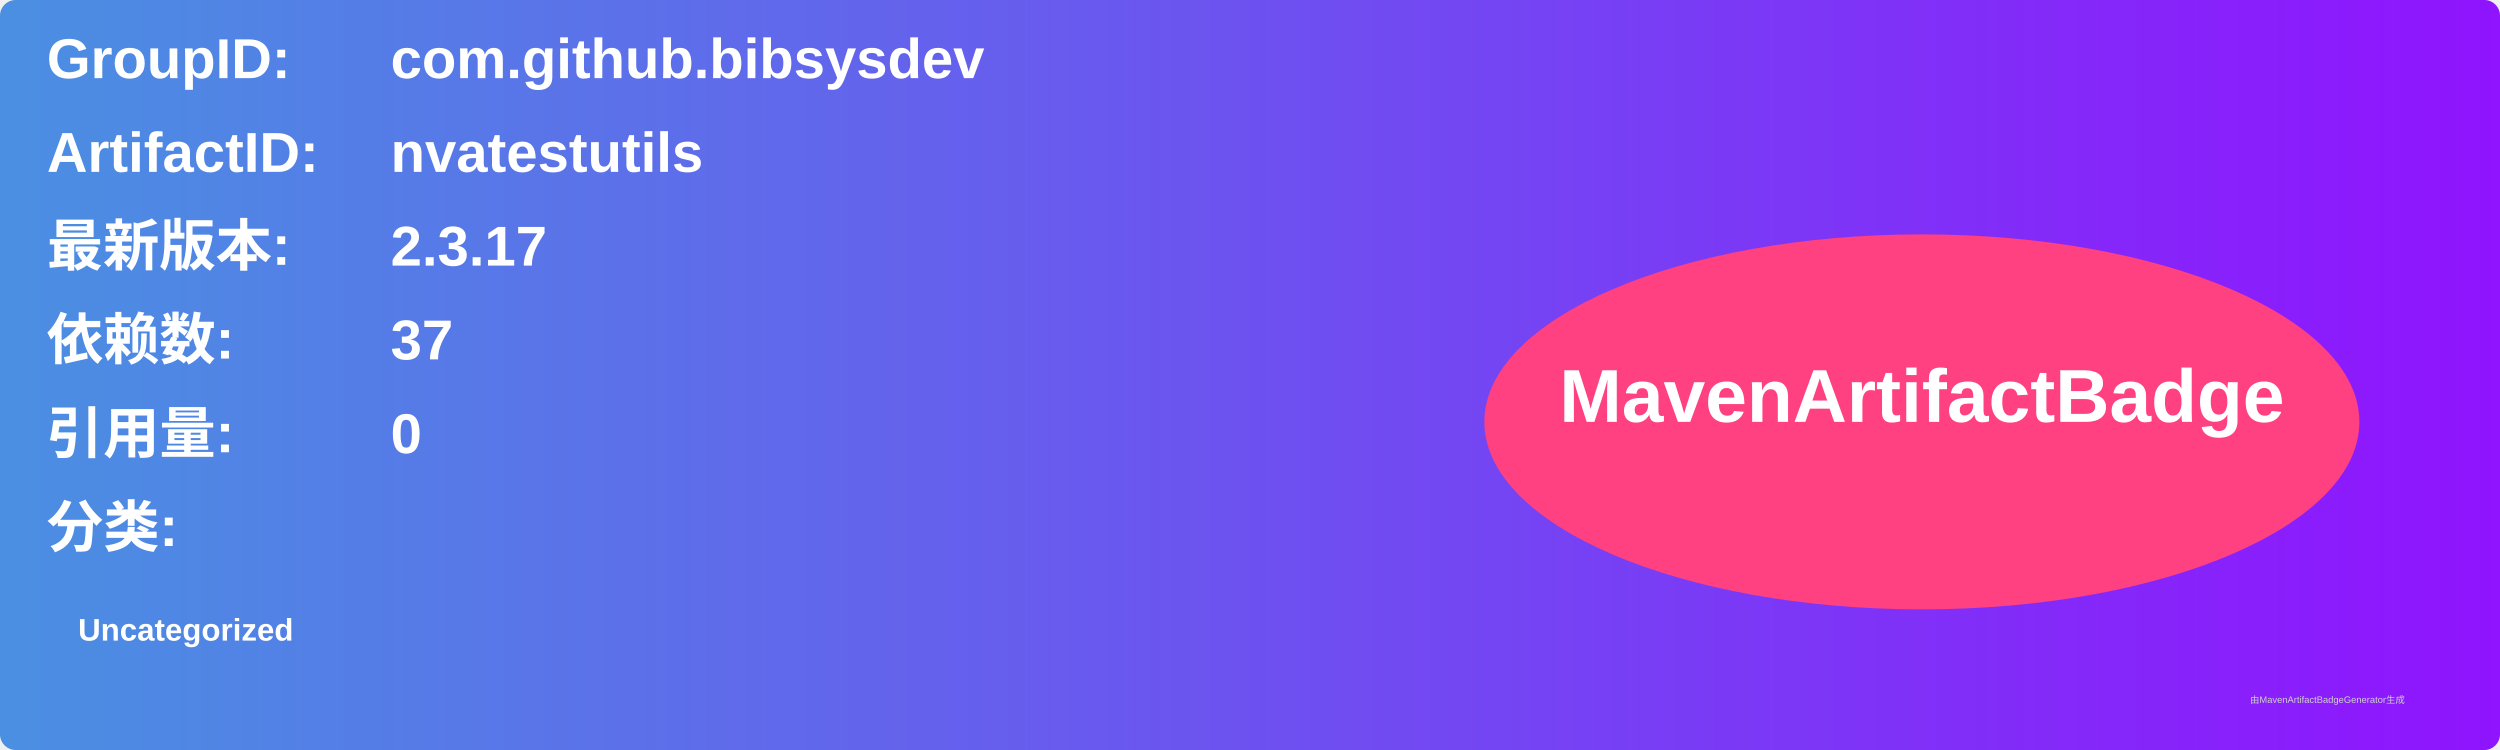
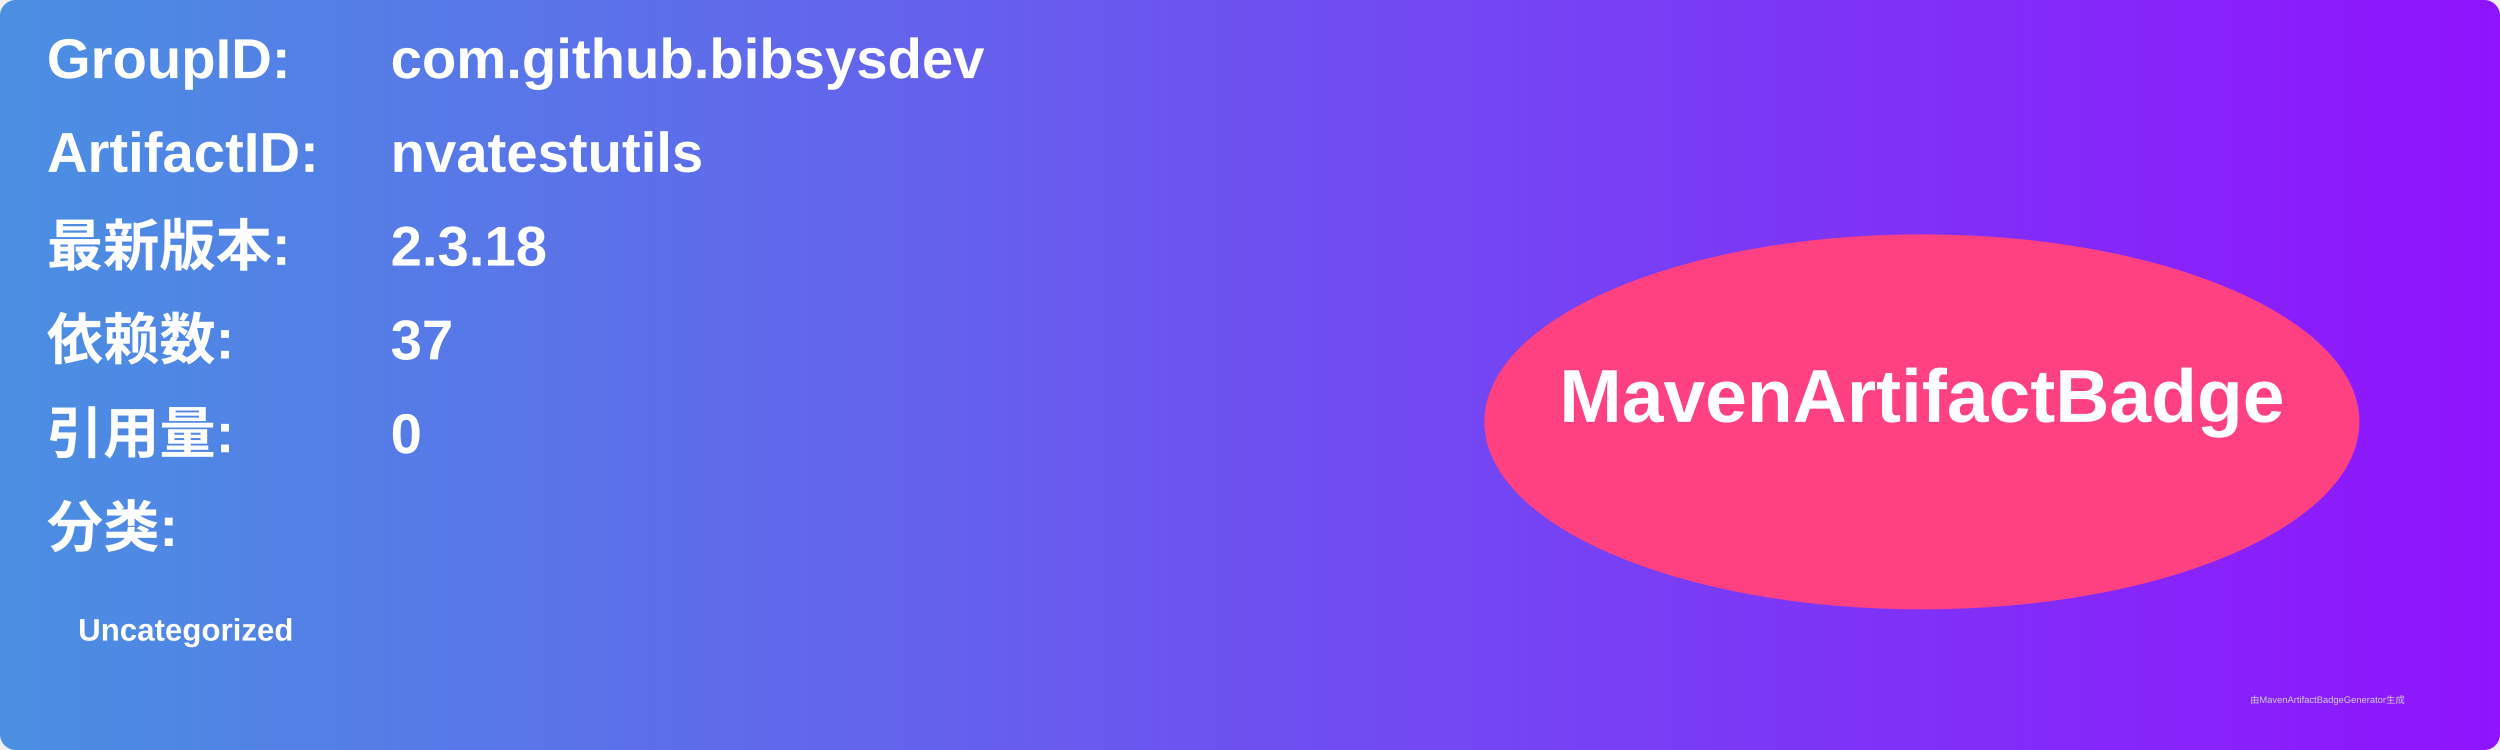
<svg xmlns="http://www.w3.org/2000/svg" width="800" height="240" viewBox="0 0 800 240">
  <linearGradient id="grad" x1="0%" y1="0%" x2="100%" y2="0%">
    <stop offset="0%" stop-color="#4a90e2" />
    <stop offset="100%" stop-color="#9013fe" />
  </linearGradient>
  <rect width="100%" height="100%" rx="5" ry="5" fill="url(#grad)" />
  <g transform="translate(15, 15)">
    <text x="0" y="10" font-family="Arial" font-size="18" fill="white" font-weight="bold" width="260">GroupID:</text>
    <text x="110" y="10" font-family="Arial" font-size="18" fill="white" font-weight="bold" width="460">com.github.bibsysdev</text>
    <text x="0" y="40" font-family="Arial" font-size="18" fill="white" font-weight="bold" width="260">ArtifactID:</text>
    <text x="110" y="40" font-family="Arial" font-size="18" fill="white" font-weight="bold" width="460">nvatestutils</text>
    <text x="0" y="70" font-family="Arial" font-size="18" fill="white" font-weight="bold">最新版本:</text>
    <text x="110" y="70" font-family="Arial" font-size="18" fill="white" font-weight="bold">
-       <tspan font-weight="bold">2.3.17</tspan>
+       <tspan font-weight="bold">2.3.18</tspan>
    </text>
    <text x="0" y="100" font-family="Arial" font-size="18" fill="white" font-weight="bold">依赖数: </text>
    <text x="110" y="100" font-family="Arial" font-size="18" fill="white">
      <tspan font-weight="bold">37</tspan>
    </text>
    <text x="0" y="130" font-family="Arial" font-size="18" fill="white" font-weight="bold">引用量: </text>
    <text x="110" y="130" font-family="Arial" font-size="18" fill="white">
      <tspan font-weight="bold">0</tspan>
    </text>
    <text x="0" y="160" font-family="Arial" font-size="18" fill="white" font-weight="bold">分类:</text>
    <text x="10" y="190" font-family="Arial" font-size="10" fill="white">
      <tspan font-weight="bold">Uncategorized</tspan>
    </text>
    <ellipse cx="600" cy="120" rx="140" ry="60" fill="#ff4081" />
    <text x="600" y="120" text-anchor="middle" font-family="Arial" font-size="24" fill="white" font-weight="bold">MavenArtifactBadge</text>
  </g>
  <text x="720" y="225" font-family="Arial" font-size="3" fill="#d0d0d0">由MavenArtifactBadgeGenerator生成</text>
</svg>
